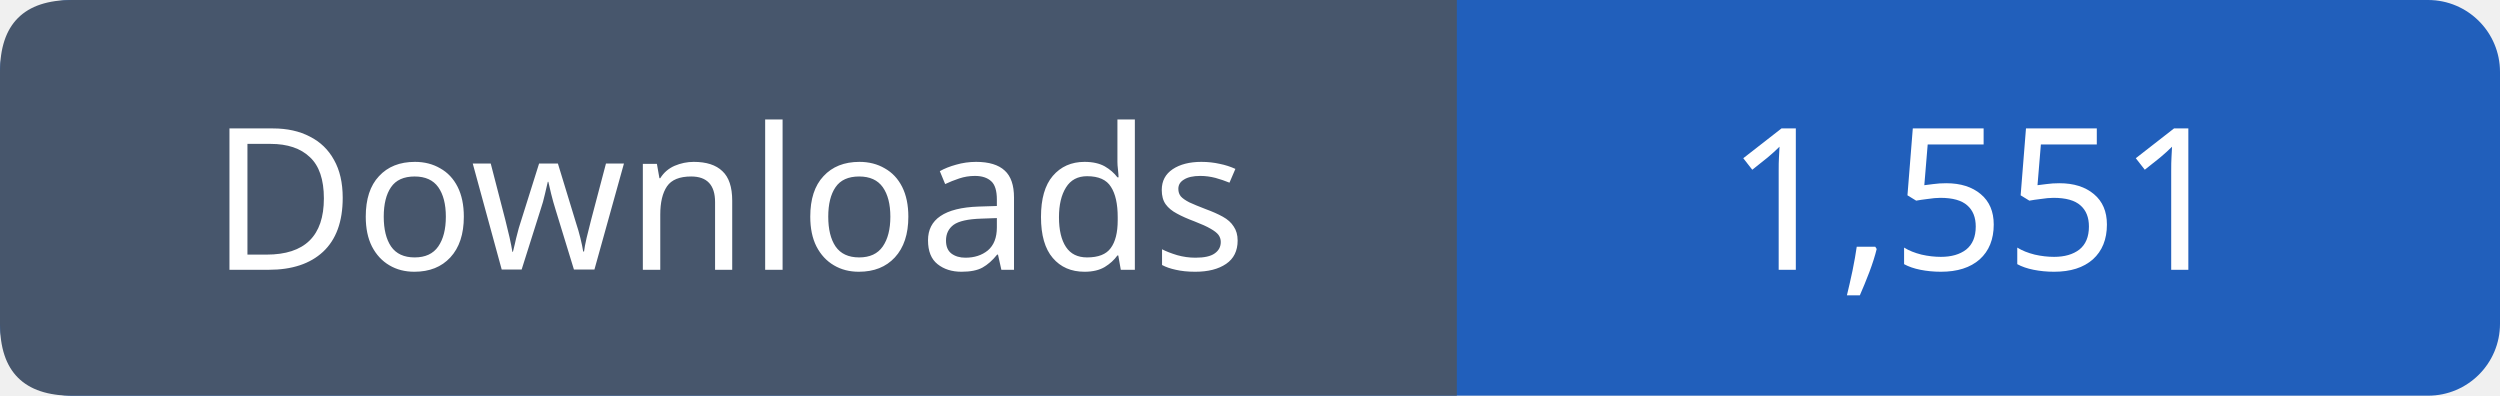
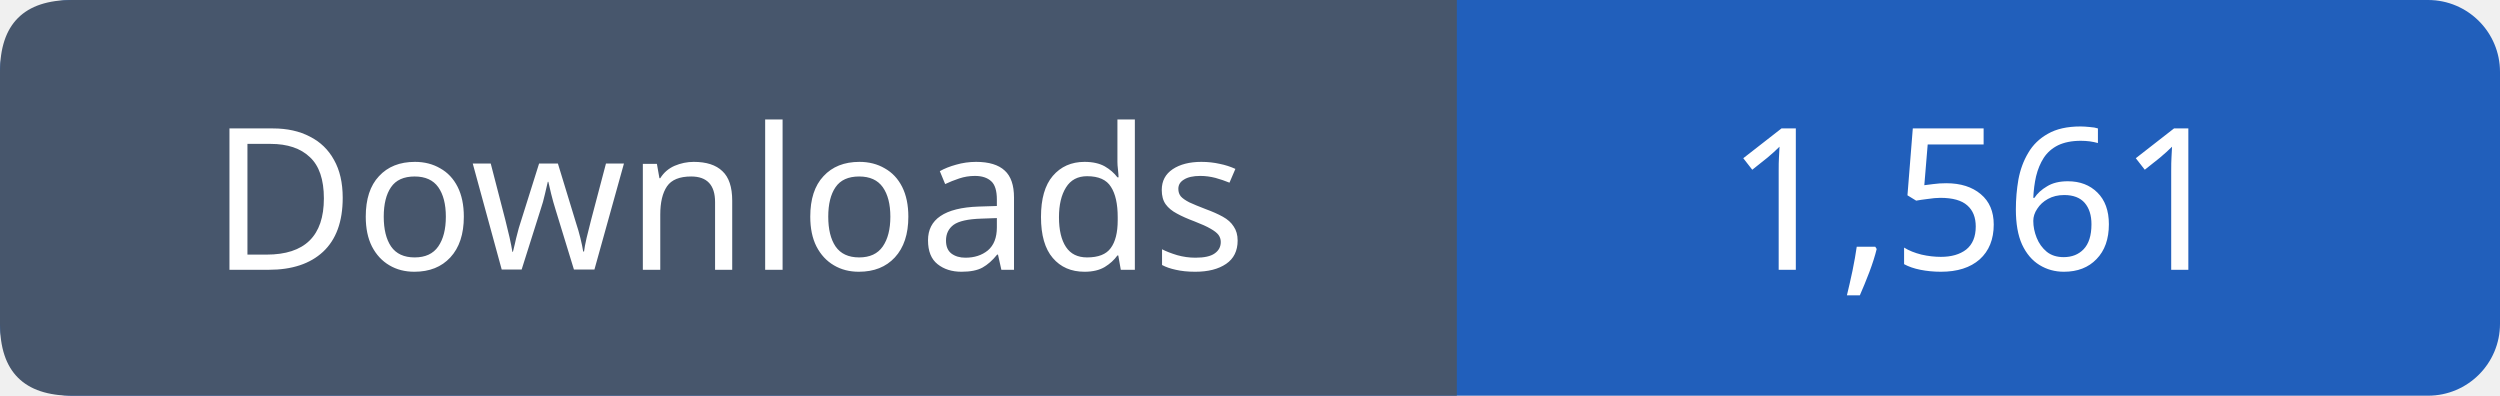
- <svg xmlns="http://www.w3.org/2000/svg" width="139" height="22" viewBox="0 0 139 22" role="img" aria-label="Downloads: 1,551">
+ <svg xmlns="http://www.w3.org/2000/svg" width="139" height="22" viewBox="0 0 139 22" role="img" aria-label="Downloads: 1,561">
  <rect width="139" height="22" rx="4" fill="#215fbb" />
  <path fill="#47566c" d="M4 0h77v22H4q-4 0-4-4V4q0-4 4-4" />
  <g font-family="Verdana,sans-serif" font-size="11" fill="white" text-anchor="middle">
    <text x="40.5" y="15">Downloads</text>
-     <text x="110.0" y="15">1,551</text>
+     <text x="110.0" y="15">1,561</text>
  </g>
</svg>
